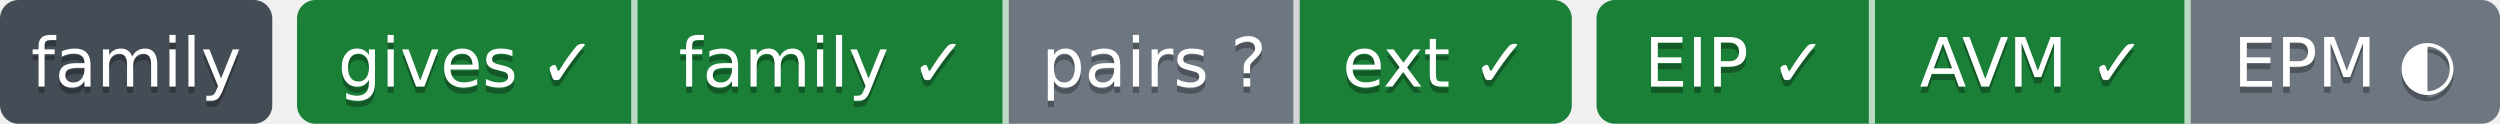
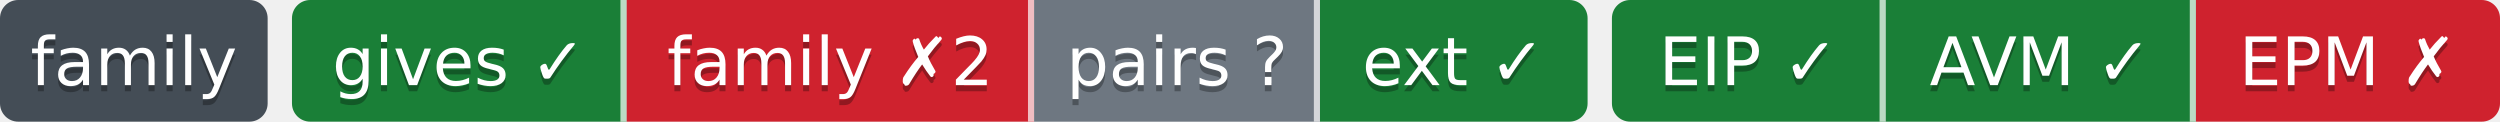
- <svg xmlns="http://www.w3.org/2000/svg" width="404" height="20" role="img" aria-label="gives ✓: ok; family ✓: ok; pairs ?: парных связей не объявлено; ext ✓: ok; EIP ✓: свой: состояние отдачи; AVM ✓: ok; EPM ◐: связей с механизмами 2, конвейер не подключён (.pipeline.yml нет)">
-   <clipPath id="z446bdfc10">
+ <svg xmlns="http://www.w3.org/2000/svg" width="411" height="20" role="img" aria-label="gives ✓: ok; family ✗2: behind; pairs ?: парных связей не объявлено; ext ✓: ok; EIP ✓: свой: состояние отдачи; AVM ✓: ok; EPM ✗: release: v1.5.0 → v1.6.0; release: v1.5.0 → v1.6.0">
+   <clipPath id="zed757ed50">
    <rect width="44" height="20" rx="3" x="0" />
  </clipPath>
-   <clipPath id="z446bdfc11">
-     <rect width="206" height="20" rx="3" x="48" />
+   <clipPath id="zed757ed51">
+     <rect width="213" height="20" rx="3" x="48" />
  </clipPath>
-   <clipPath id="z446bdfc12">
-     <rect width="146" height="20" rx="3" x="258" />
+   <clipPath id="zed757ed52">
+     <rect width="146" height="20" rx="3" x="265" />
  </clipPath>
  <g>
-     <rect x="0" width="44" height="20" fill="#444d56" clip-path="url(#z446bdfc10)" />
-     <rect x="48" width="55" height="20" fill="#1a7f37" clip-path="url(#z446bdfc11)" />
-     <rect x="103" width="60" height="20" fill="#1a7f37" clip-path="url(#z446bdfc11)" />
-     <rect x="163" width="47" height="20" fill="#6e7781" clip-path="url(#z446bdfc11)" />
-     <rect x="210" width="44" height="20" fill="#1a7f37" clip-path="url(#z446bdfc11)" />
-     <rect x="258" width="45" height="20" fill="#1a7f37" clip-path="url(#z446bdfc12)" />
-     <rect x="303" width="51" height="20" fill="#1a7f37" clip-path="url(#z446bdfc12)" />
-     <rect x="354" width="50" height="20" fill="#6e7781" clip-path="url(#z446bdfc12)" />
+     <rect x="0" width="44" height="20" fill="#444d56" clip-path="url(#zed757ed50)" />
+     <rect x="48" width="55" height="20" fill="#1a7f37" clip-path="url(#zed757ed51)" />
+     <rect x="103" width="67" height="20" fill="#cf222e" clip-path="url(#zed757ed51)" />
+     <rect x="170" width="47" height="20" fill="#6e7781" clip-path="url(#zed757ed51)" />
+     <rect x="217" width="44" height="20" fill="#1a7f37" clip-path="url(#zed757ed51)" />
+     <rect x="265" width="45" height="20" fill="#1a7f37" clip-path="url(#zed757ed52)" />
+     <rect x="310" width="51" height="20" fill="#1a7f37" clip-path="url(#zed757ed52)" />
+     <rect x="361" width="50" height="20" fill="#cf222e" clip-path="url(#zed757ed52)" />
    <rect x="102" width="1" height="20" fill="#fff" fill-opacity=".7" />
-     <rect x="162" width="1" height="20" fill="#fff" fill-opacity=".7" />
-     <rect x="209" width="1" height="20" fill="#fff" fill-opacity=".7" />
-     <rect x="302" width="1" height="20" fill="#fff" fill-opacity=".7" />
-     <rect x="353" width="1" height="20" fill="#fff" fill-opacity=".7" />
+     <rect x="169" width="1" height="20" fill="#fff" fill-opacity=".7" />
+     <rect x="216" width="1" height="20" fill="#fff" fill-opacity=".7" />
+     <rect x="309" width="1" height="20" fill="#fff" fill-opacity=".7" />
+     <rect x="360" width="1" height="20" fill="#fff" fill-opacity=".7" />
  </g>
  <g fill="#fff" text-anchor="middle" font-family="Verdana,Geneva,DejaVu Sans,sans-serif" font-size="11">
    <text x="22.0" y="15" fill="#010101" fill-opacity=".3">family</text>
    <text x="22.0" y="14">family</text>
    <text x="75.5" y="15" fill="#010101" fill-opacity=".3">gives ✓</text>
    <text x="75.5" y="14">gives ✓</text>
-     <text x="133.0" y="15" fill="#010101" fill-opacity=".3">family ✓</text>
-     <text x="133.0" y="14">family ✓</text>
-     <text x="186.5" y="15" fill="#010101" fill-opacity=".3">pairs ?</text>
-     <text x="186.5" y="14">pairs ?</text>
-     <text x="232.0" y="15" fill="#010101" fill-opacity=".3">ext ✓</text>
-     <text x="232.0" y="14">ext ✓</text>
-     <text x="280.5" y="15" fill="#010101" fill-opacity=".3">EIP ✓</text>
-     <text x="280.5" y="14">EIP ✓</text>
-     <text x="328.5" y="15" fill="#010101" fill-opacity=".3">AVM ✓</text>
-     <text x="328.5" y="14">AVM ✓</text>
-     <text x="379.0" y="15" fill="#010101" fill-opacity=".3">EPM ◐</text>
-     <text x="379.0" y="14">EPM ◐</text>
+     <text x="136.5" y="15" fill="#010101" fill-opacity=".3">family ✗2</text>
+     <text x="136.5" y="14">family ✗2</text>
+     <text x="193.5" y="15" fill="#010101" fill-opacity=".3">pairs ?</text>
+     <text x="193.5" y="14">pairs ?</text>
+     <text x="239.0" y="15" fill="#010101" fill-opacity=".3">ext ✓</text>
+     <text x="239.0" y="14">ext ✓</text>
+     <text x="287.5" y="15" fill="#010101" fill-opacity=".3">EIP ✓</text>
+     <text x="287.5" y="14">EIP ✓</text>
+     <text x="335.5" y="15" fill="#010101" fill-opacity=".3">AVM ✓</text>
+     <text x="335.5" y="14">AVM ✓</text>
+     <text x="386.0" y="15" fill="#010101" fill-opacity=".3">EPM ✗</text>
+     <text x="386.0" y="14">EPM ✗</text>
  </g>
</svg>
